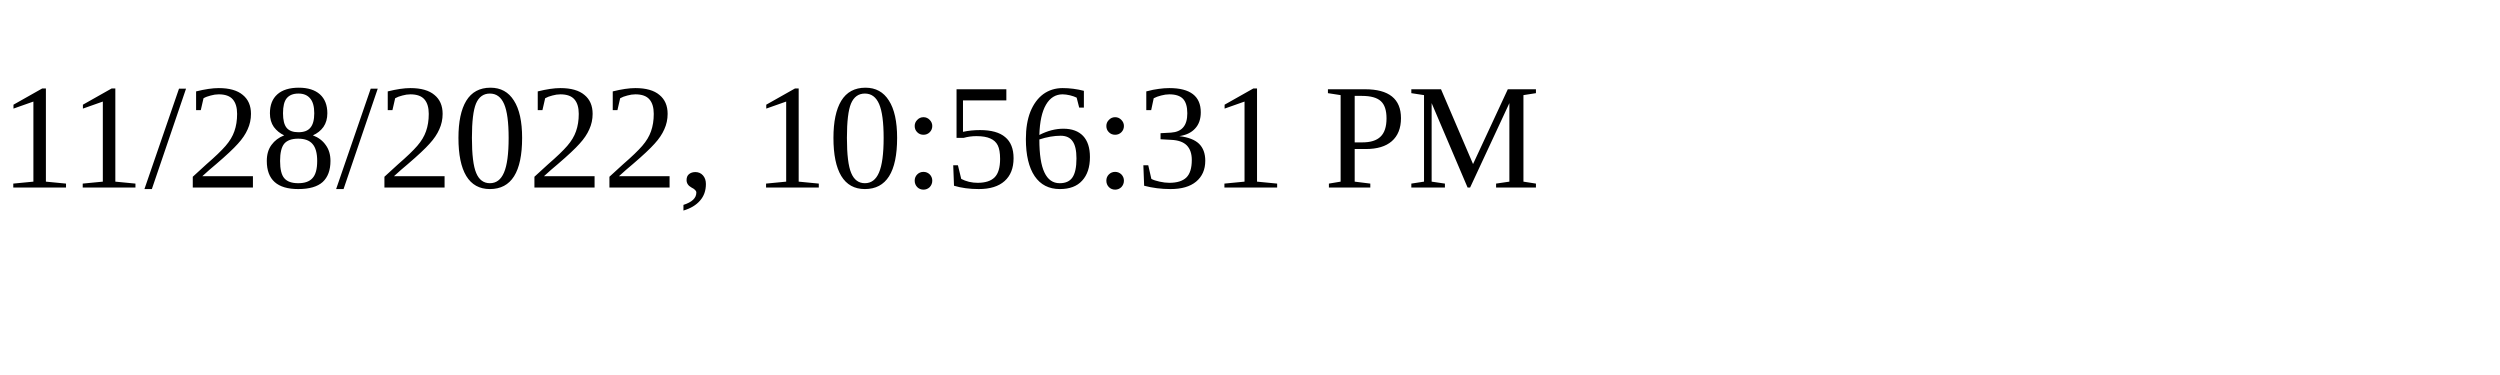
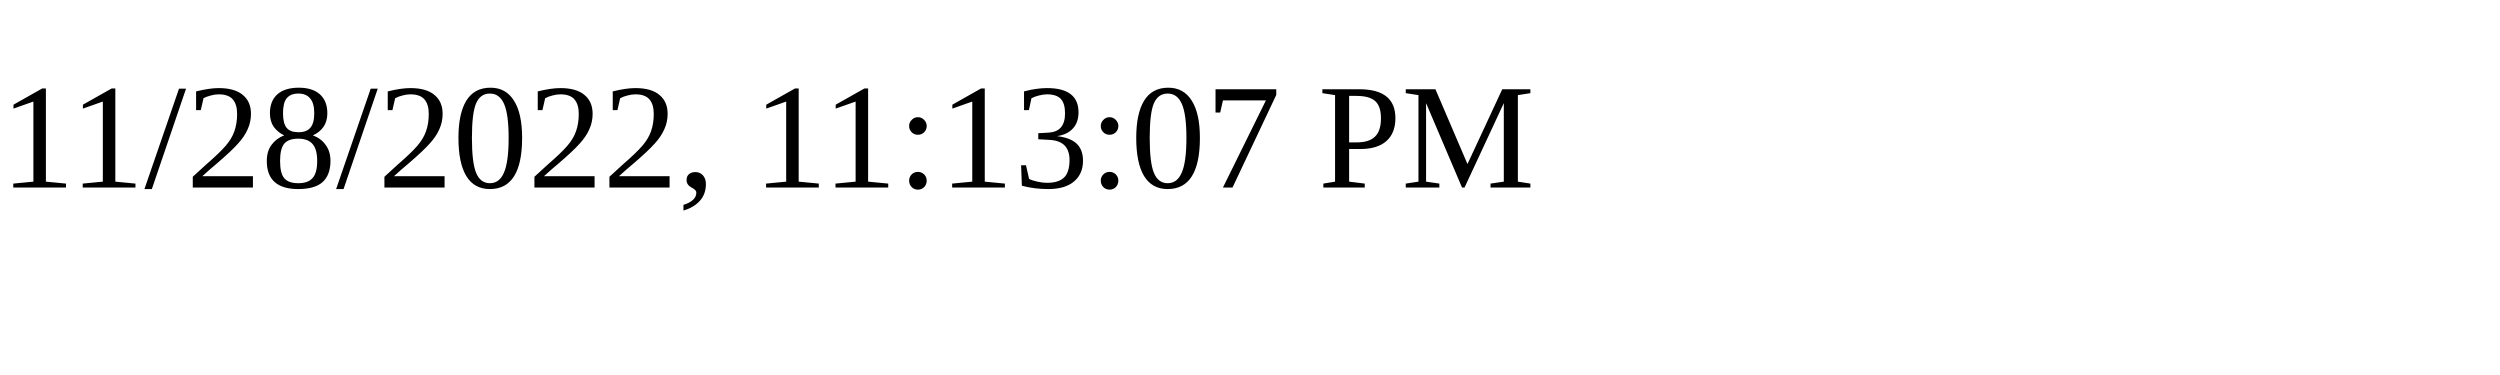
<svg xmlns="http://www.w3.org/2000/svg" height="30" width="200">
-   <text x="0" y="15">11/28/2022, 10:56:31 PM</text>
+   <text x="0" y="15">11/28/2022, 11:13:07 PM</text>
</svg>
